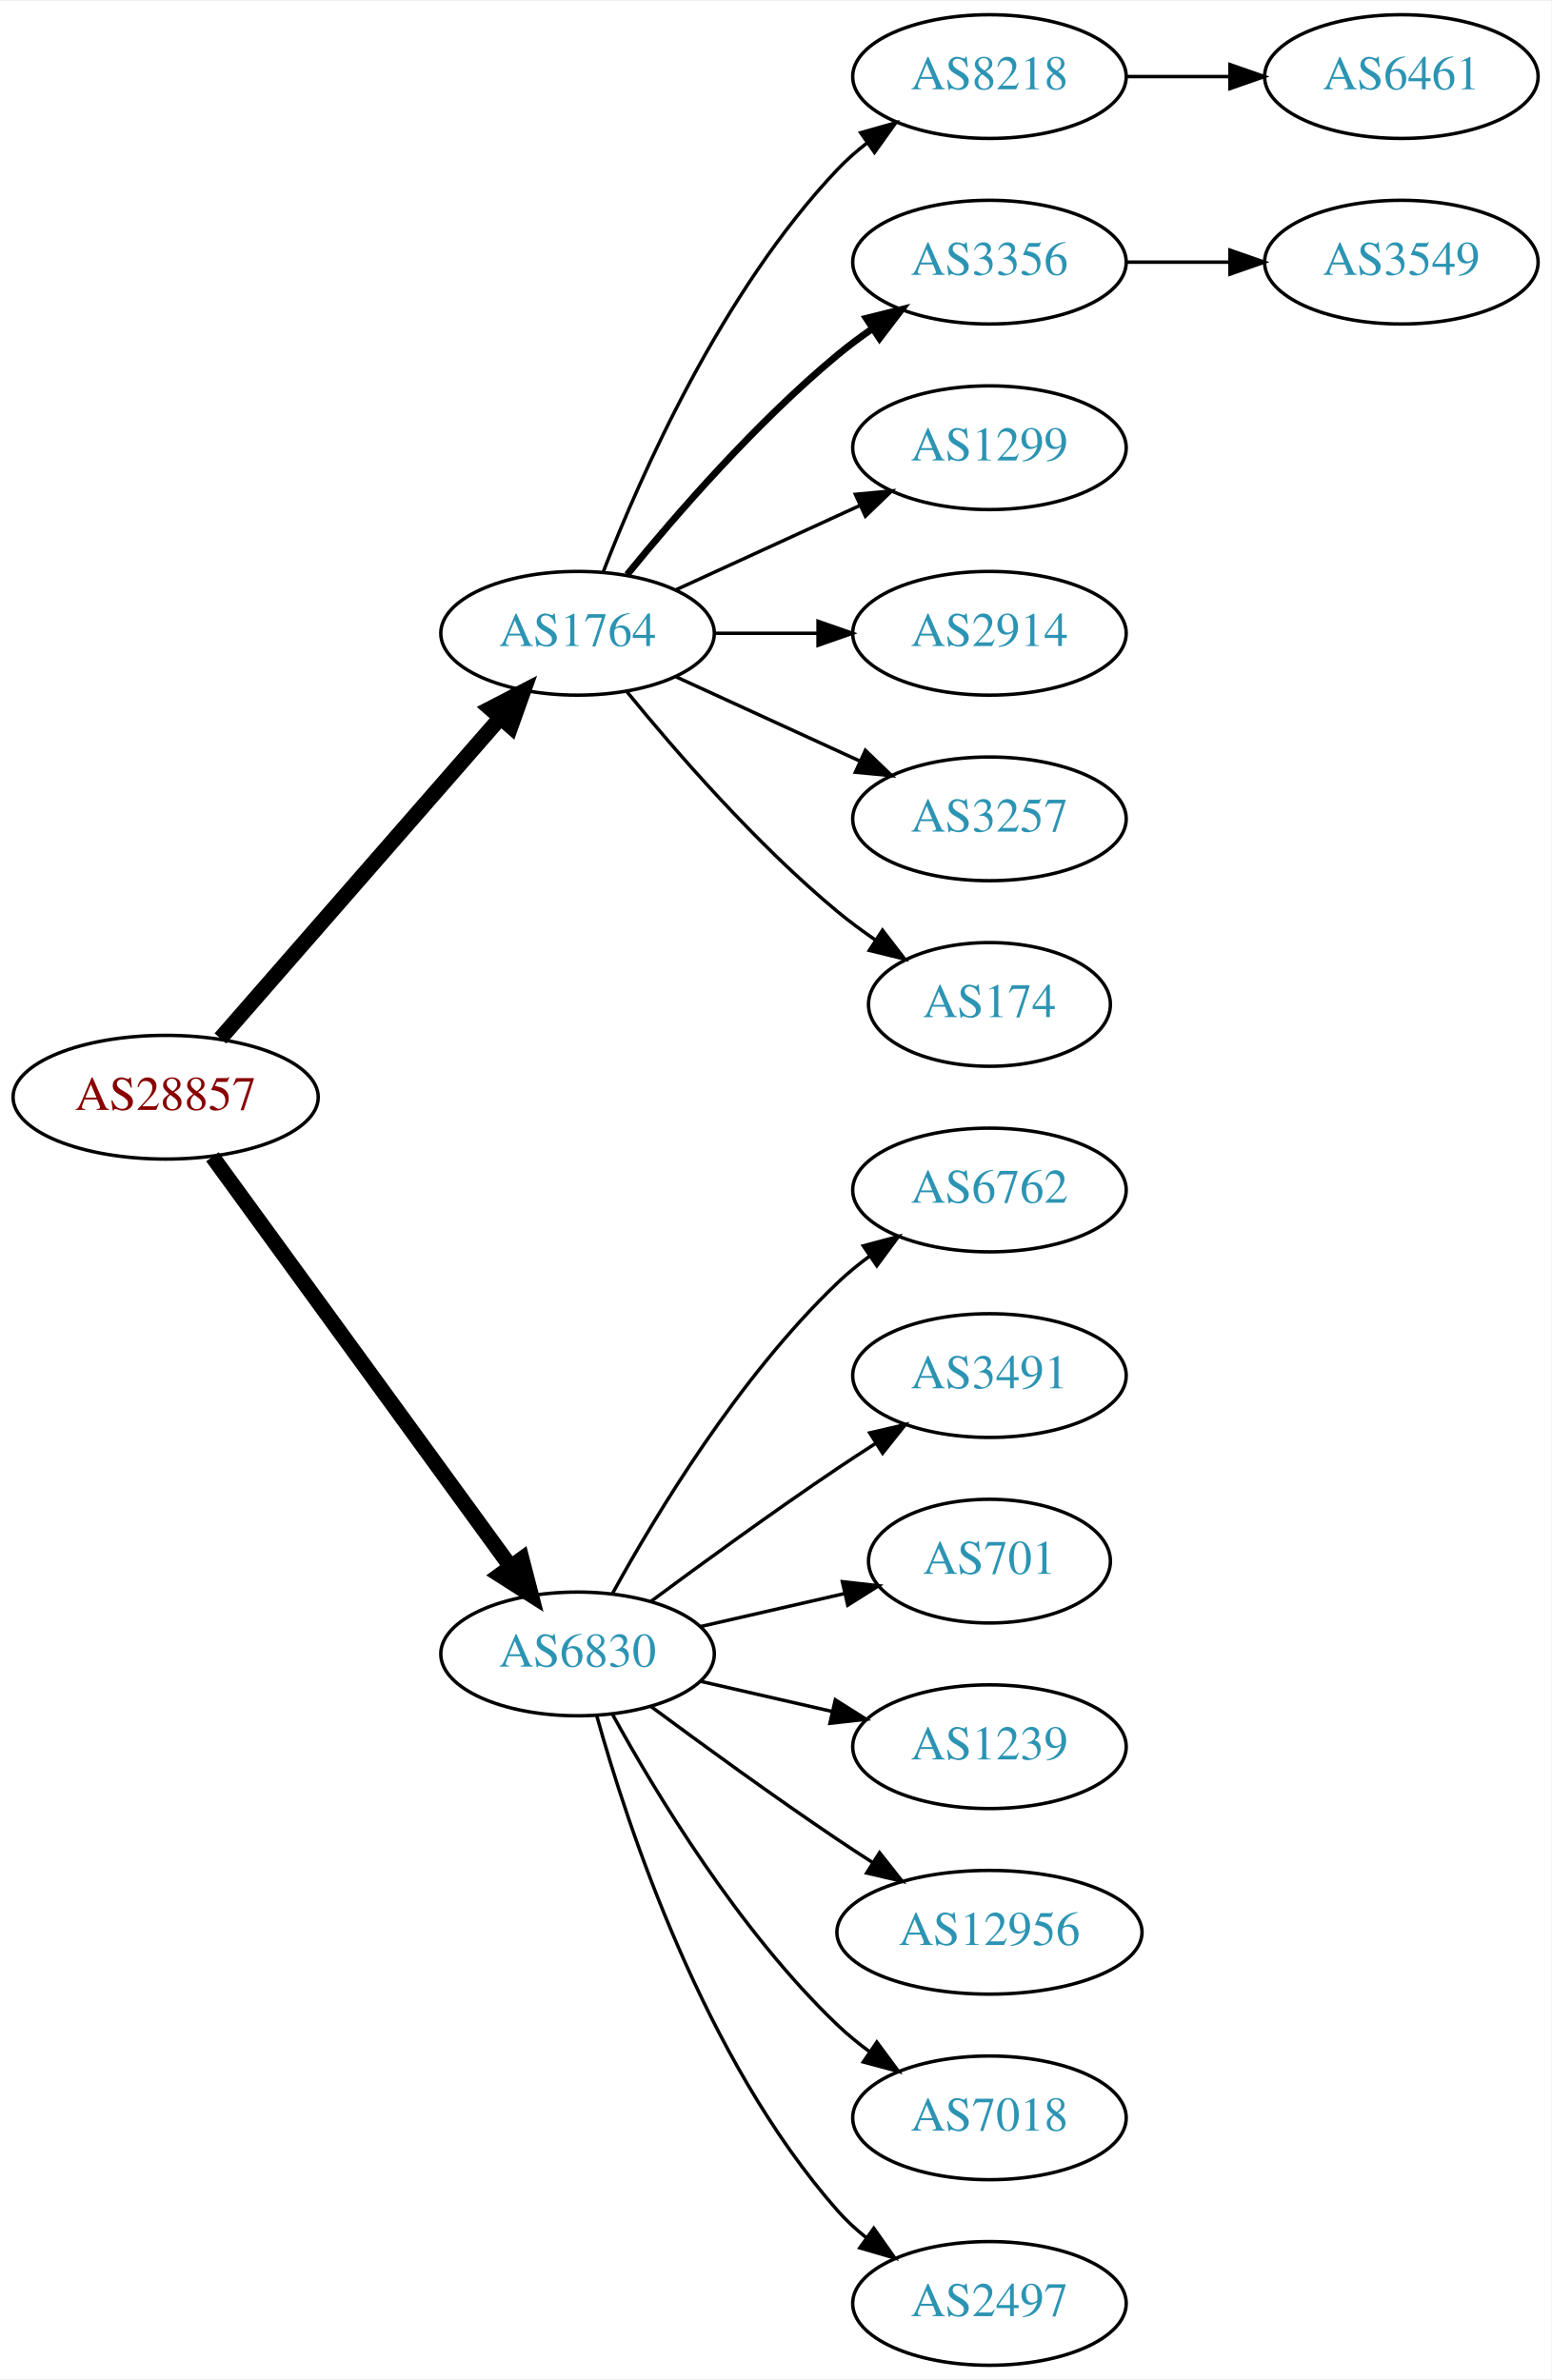
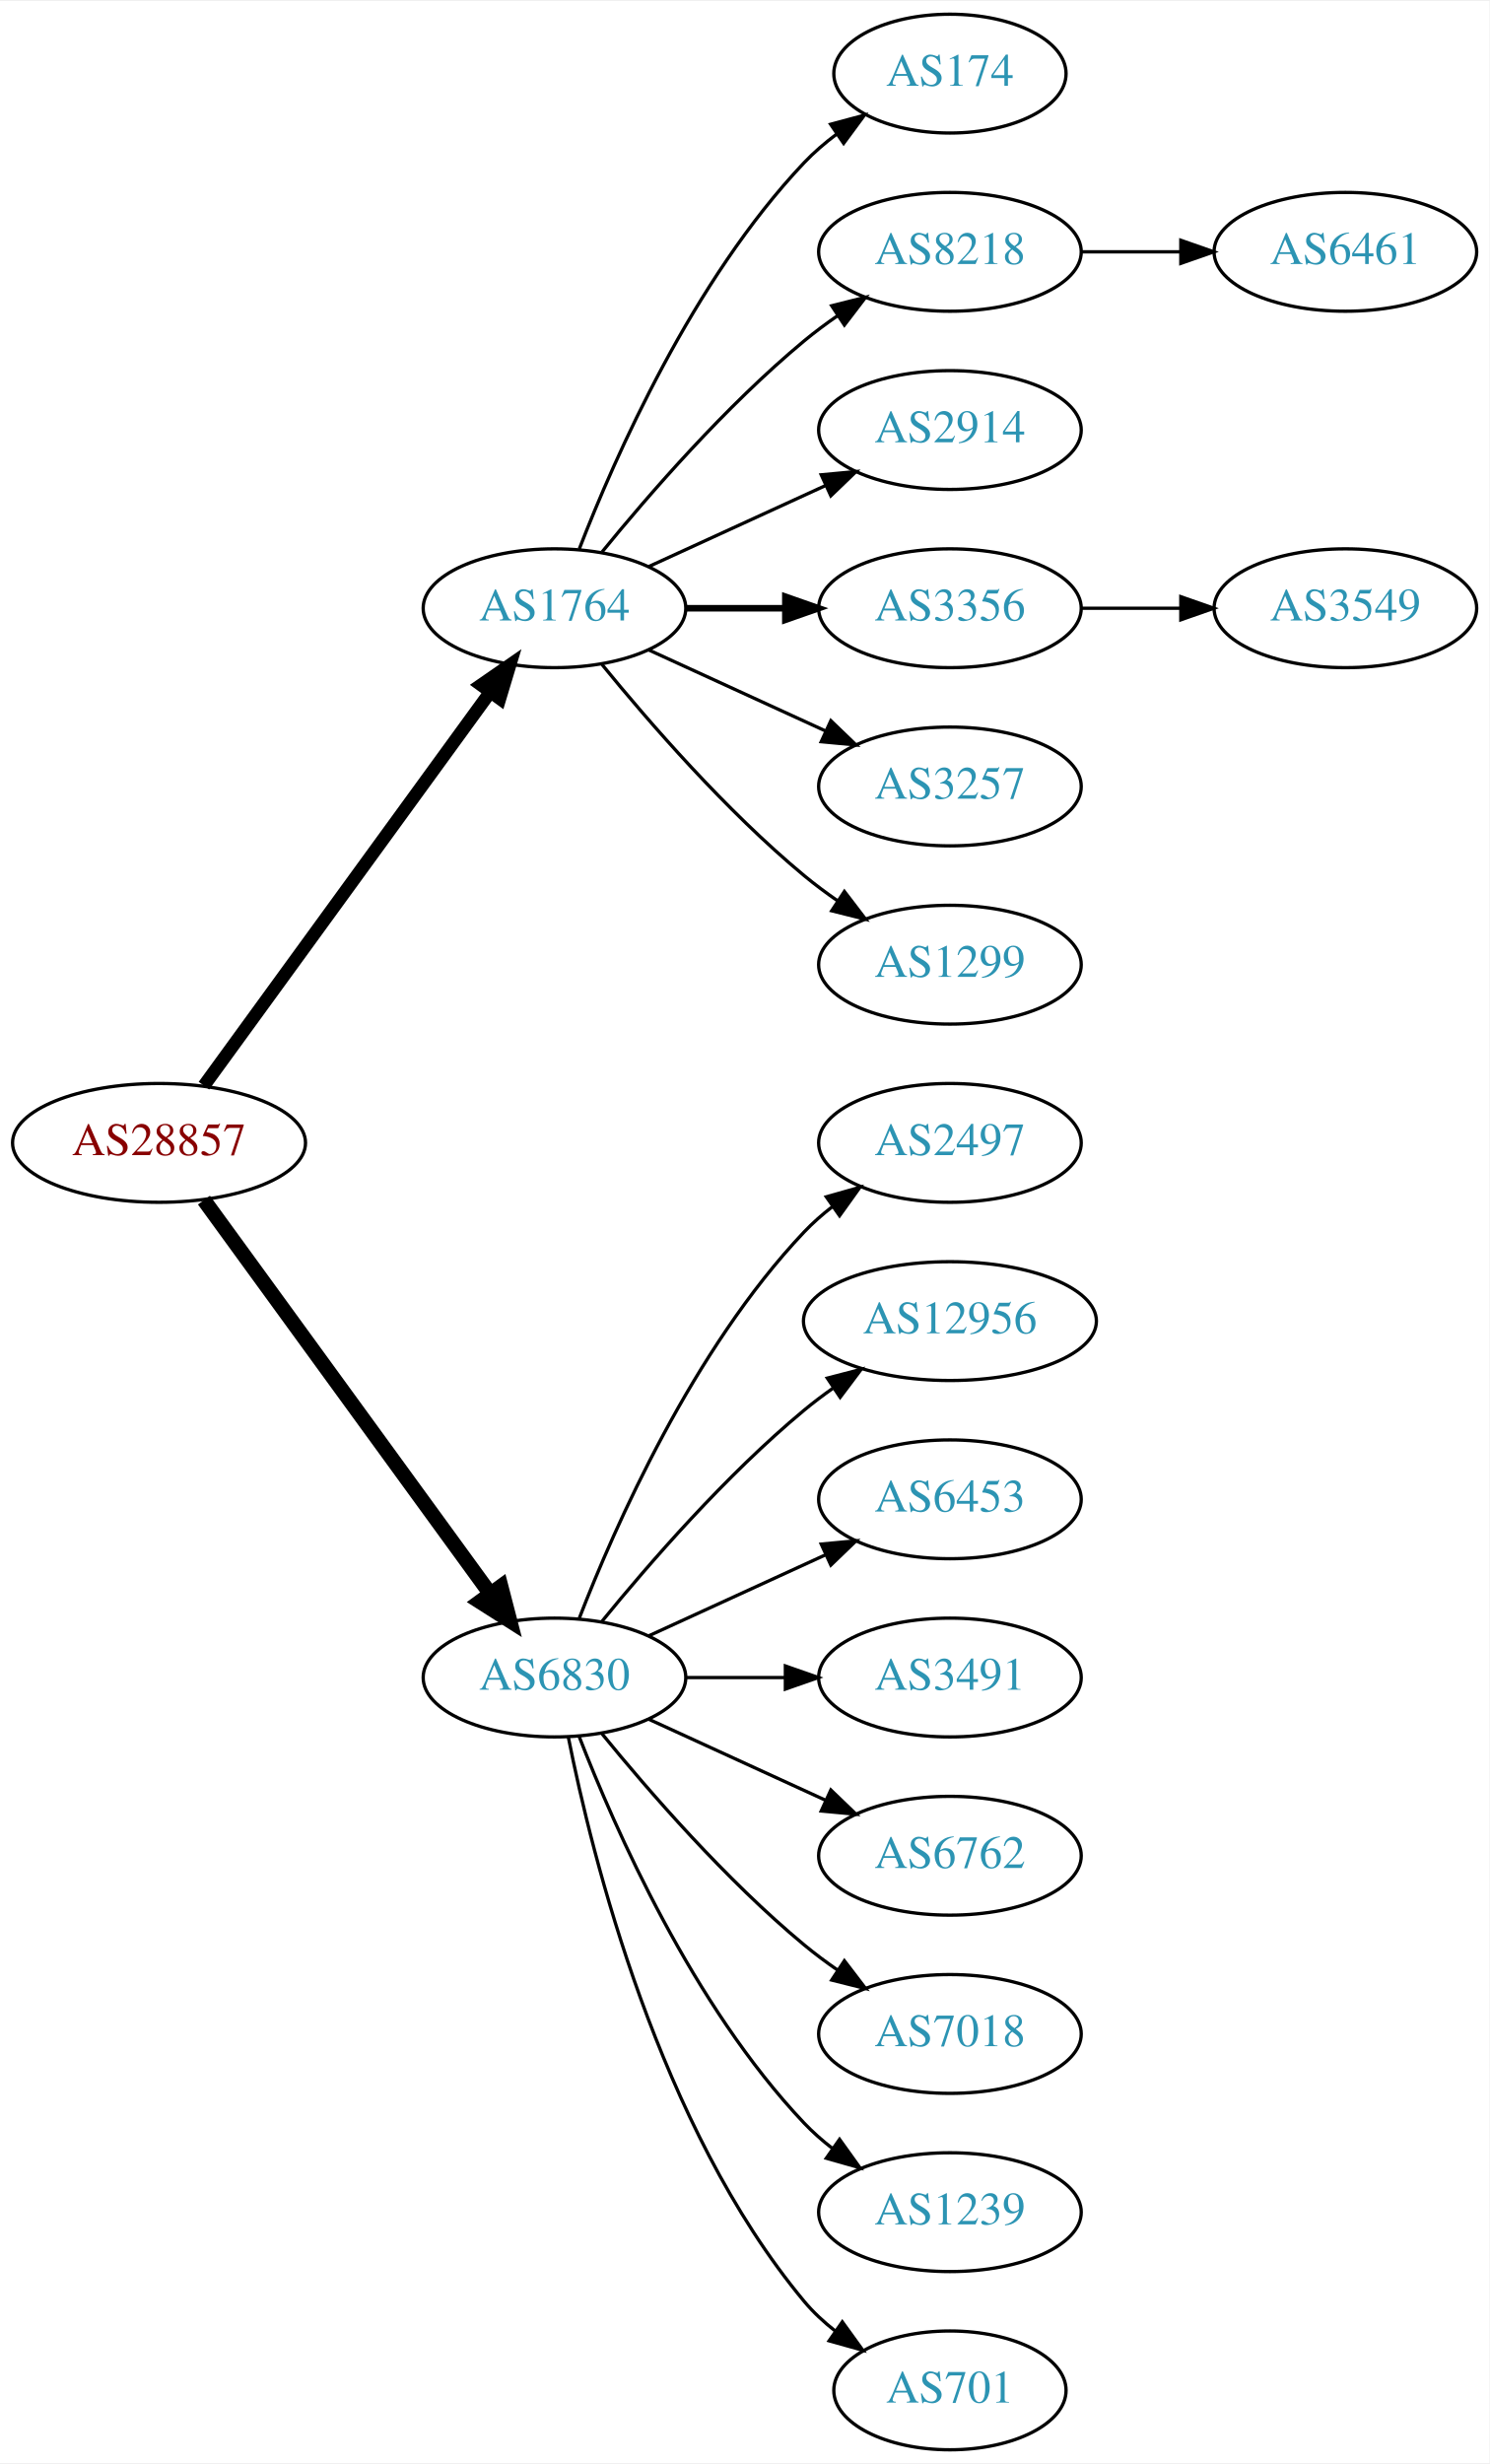
- <svg xmlns="http://www.w3.org/2000/svg" xmlns:xlink="http://www.w3.org/1999/xlink" width="451pt" height="692pt" viewBox="0.00 0.00 451.37 692.00">
-   <g id="graph0" class="graph" transform="scale(1 1) rotate(0) translate(4 688)">
-     <polygon fill="white" stroke="none" points="-4,4 -4,-688 447.37,-688 447.37,4 -4,4" />
+ <svg xmlns="http://www.w3.org/2000/svg" xmlns:xlink="http://www.w3.org/1999/xlink" width="451pt" height="746pt" viewBox="0.00 0.00 451.37 746.00">
+   <g id="graph0" class="graph" transform="scale(1 1) rotate(0) translate(4 742)">
+     <polygon fill="white" stroke="none" points="-4,4 -4,-742 447.37,-742 447.37,4 -4,4" />
    <g id="node1" class="node">
      <g id="a_node1">
        <a xlink:href="/asn/28857" xlink:title="AS28857 ~ DXC Technology Austria GmbH [AT]">
-           <ellipse fill="#ffffff" stroke="black" cx="44.196" cy="-369" rx="44.393" ry="18" />
-           <text text-anchor="middle" x="44.196" y="-365.3" font-family="Times,serif" font-size="14.00" fill="#880000">AS28857</text>
+           <ellipse fill="#ffffff" stroke="black" cx="44.196" cy="-396" rx="44.393" ry="18" />
+           <text text-anchor="middle" x="44.196" y="-392.3" font-family="Times,serif" font-size="14.00" fill="#880000">AS28857</text>
        </a>
      </g>
    </g>
    <g id="node2" class="node">
      <g id="a_node2">
        <a xlink:href="/asn/1764" xlink:title="AS1764 ~ NEXTLAYER-AS [AT]">
-           <ellipse fill="#ffffff" stroke="black" cx="164.039" cy="-504" rx="39.794" ry="18" />
-           <text text-anchor="middle" x="164.039" y="-500.3" font-family="Times,serif" font-size="14.00" fill="#2c94b3">AS1764</text>
+           <ellipse fill="#ffffff" stroke="black" cx="164.039" cy="-558" rx="39.794" ry="18" />
+           <text text-anchor="middle" x="164.039" y="-554.3" font-family="Times,serif" font-size="14.00" fill="#2c94b3">AS1764</text>
        </a>
      </g>
    </g>
    <g id="edge1" class="edge">
-       <path fill="none" stroke="black" stroke-width="4.5" d="M60.121,-386.098C80.663,-409.631 117.782,-452.155 141.379,-479.187" />
-       <polygon fill="black" stroke="black" stroke-width="4.5" points="138.692,-482.097 148.235,-487.041 144.625,-476.918 138.692,-482.097" />
+       <path fill="none" stroke="black" stroke-width="3.938" d="M57.807,-413.337C78.628,-441.96 120.29,-499.233 144.479,-532.486" />
+       <polygon fill="black" stroke="black" stroke-width="3.938" points="141.805,-534.76 150.518,-540.788 147.466,-530.642 141.805,-534.76" />
    </g>
    <g id="node3" class="node">
      <g id="a_node3">
        <a xlink:href="/asn/6830" xlink:title="AS6830 ~ LGI-UPC [AT]">
-           <ellipse fill="#ffffff" stroke="black" cx="164.039" cy="-207" rx="39.794" ry="18" />
-           <text text-anchor="middle" x="164.039" y="-203.3" font-family="Times,serif" font-size="14.00" fill="#2c94b3">AS6830</text>
+           <ellipse fill="#ffffff" stroke="black" cx="164.039" cy="-234" rx="39.794" ry="18" />
+           <text text-anchor="middle" x="164.039" y="-230.3" font-family="Times,serif" font-size="14.00" fill="#2c94b3">AS6830</text>
        </a>
      </g>
    </g>
    <g id="edge2" class="edge">
-       <path fill="none" stroke="black" stroke-width="4.5" d="M57.807,-351.663C78.628,-323.04 120.29,-265.767 144.479,-232.514" />
-       <polygon fill="black" stroke="black" stroke-width="4.5" points="147.82,-234.615 150.518,-224.212 141.451,-229.983 147.82,-234.615" />
+       <path fill="none" stroke="black" stroke-width="4.5" d="M57.807,-378.663C78.628,-350.04 120.29,-292.767 144.479,-259.514" />
+       <polygon fill="black" stroke="black" stroke-width="4.5" points="147.82,-261.615 150.518,-251.212 141.451,-256.983 147.82,-261.615" />
    </g>
    <g id="node4" class="node">
      <g id="a_node4">
+         <a xlink:href="/asn/174" xlink:title="AS174 ~ Cogent Communications [US]">
+           <ellipse fill="#ffffff" stroke="black" cx="283.881" cy="-720" rx="35.194" ry="18" />
+           <text text-anchor="middle" x="283.881" y="-716.3" font-family="Times,serif" font-size="14.00" fill="#2c94b3">AS174</text>
+         </a>
+       </g>
+     </g>
+     <g id="edge3" class="edge">
+       <path fill="none" stroke="black" d="M171.562,-575.994C182.312,-603.728 205.969,-657.429 239.685,-693 242.628,-696.105 246.001,-699.001 249.537,-701.655" />
+       <polygon fill="black" stroke="black" points="247.722,-704.654 257.956,-707.397 251.666,-698.871 247.722,-704.654" />
+     </g>
+     <g id="node5" class="node">
+       <g id="a_node5">
        <a xlink:href="/asn/8218" xlink:title="AS8218 ~ legacy Neotelecoms [FR]">
          <ellipse fill="#ffffff" stroke="black" cx="283.881" cy="-666" rx="39.794" ry="18" />
          <text text-anchor="middle" x="283.881" y="-662.3" font-family="Times,serif" font-size="14.00" fill="#2c94b3">AS8218</text>
        </a>
      </g>
    </g>
-     <g id="edge3" class="edge">
-       <path fill="none" stroke="black" d="M171.562,-521.994C182.312,-549.728 205.969,-603.429 239.685,-639 242.271,-641.728 245.188,-644.294 248.257,-646.677" />
-       <polygon fill="black" stroke="black" points="246.411,-649.658 256.605,-652.543 250.435,-643.93 246.411,-649.658" />
-     </g>
-     <g id="node5" class="node">
-       <g id="a_node5">
-         <a xlink:href="/asn/3356" xlink:title="AS3356 ~ Level 3 Parent, LLC [US]">
-           <ellipse fill="#ffffff" stroke="black" cx="283.881" cy="-612" rx="39.794" ry="18" />
-           <text text-anchor="middle" x="283.881" y="-608.3" font-family="Times,serif" font-size="14.00" fill="#2c94b3">AS3356</text>
-         </a>
-       </g>
-     </g>
    <g id="edge4" class="edge">
-       <path fill="none" stroke="black" stroke-width="2" d="M178.458,-521.065C192.572,-538.375 215.987,-565.345 239.685,-585 242.901,-587.668 246.402,-590.27 249.972,-592.741" />
-       <polygon fill="black" stroke="black" stroke-width="2" points="248.05,-595.666 258.329,-598.236 251.896,-589.817 248.05,-595.666" />
+       <path fill="none" stroke="black" d="M178.458,-575.065C192.572,-592.375 215.987,-619.345 239.685,-639 242.901,-641.668 246.402,-644.27 249.972,-646.741" />
+       <polygon fill="black" stroke="black" points="248.05,-649.666 258.329,-652.236 251.896,-643.817 248.05,-649.666" />
    </g>
    <g id="node6" class="node">
      <g id="a_node6">
-         <a xlink:href="/asn/1299" xlink:title="AS1299 ~ Telia Carrier [EU]">
-           <ellipse fill="#ffffff" stroke="black" cx="283.881" cy="-558" rx="39.794" ry="18" />
-           <text text-anchor="middle" x="283.881" y="-554.3" font-family="Times,serif" font-size="14.00" fill="#2c94b3">AS1299</text>
+         <a xlink:href="/asn/2914" xlink:title="AS2914 ~ NTT America, Inc. [US]">
+           <ellipse fill="#ffffff" stroke="black" cx="283.881" cy="-612" rx="39.794" ry="18" />
+           <text text-anchor="middle" x="283.881" y="-608.3" font-family="Times,serif" font-size="14.00" fill="#2c94b3">AS2914</text>
        </a>
      </g>
    </g>
    <g id="edge5" class="edge">
-       <path fill="none" stroke="black" d="M192.667,-516.661C208.624,-523.973 228.895,-533.261 246.178,-541.181" />
-       <polygon fill="black" stroke="black" points="244.876,-544.435 255.425,-545.419 247.793,-538.071 244.876,-544.435" />
+       <path fill="none" stroke="black" d="M192.667,-570.661C208.624,-577.973 228.895,-587.261 246.178,-595.181" />
+       <polygon fill="black" stroke="black" points="244.876,-598.435 255.425,-599.419 247.793,-592.071 244.876,-598.435" />
    </g>
    <g id="node7" class="node">
      <g id="a_node7">
-         <a xlink:href="/asn/2914" xlink:title="AS2914 ~ NTT America, Inc. [US]">
-           <ellipse fill="#ffffff" stroke="black" cx="283.881" cy="-504" rx="39.794" ry="18" />
-           <text text-anchor="middle" x="283.881" y="-500.3" font-family="Times,serif" font-size="14.00" fill="#2c94b3">AS2914</text>
+         <a xlink:href="/asn/3356" xlink:title="AS3356 ~ Level 3 Parent, LLC [US]">
+           <ellipse fill="#ffffff" stroke="black" cx="283.881" cy="-558" rx="39.794" ry="18" />
+           <text text-anchor="middle" x="283.881" y="-554.3" font-family="Times,serif" font-size="14.00" fill="#2c94b3">AS3356</text>
        </a>
      </g>
    </g>
    <g id="edge6" class="edge">
-       <path fill="none" stroke="black" d="M203.951,-504C213.505,-504 223.854,-504 233.817,-504" />
-       <polygon fill="black" stroke="black" points="234.009,-507.5 244.009,-504 234.009,-500.5 234.009,-507.5" />
+       <path fill="none" stroke="black" stroke-width="2" d="M203.951,-558C213.505,-558 223.854,-558 233.817,-558" />
+       <polygon fill="black" stroke="black" stroke-width="2" points="234.009,-561.5 244.009,-558 234.009,-554.5 234.009,-561.5" />
    </g>
    <g id="node8" class="node">
      <g id="a_node8">
        <a xlink:href="/asn/3257" xlink:title="AS3257 ~ GTT [DE]">
-           <ellipse fill="#ffffff" stroke="black" cx="283.881" cy="-450" rx="39.794" ry="18" />
-           <text text-anchor="middle" x="283.881" y="-446.3" font-family="Times,serif" font-size="14.00" fill="#2c94b3">AS3257</text>
+           <ellipse fill="#ffffff" stroke="black" cx="283.881" cy="-504" rx="39.794" ry="18" />
+           <text text-anchor="middle" x="283.881" y="-500.3" font-family="Times,serif" font-size="14.00" fill="#2c94b3">AS3257</text>
        </a>
      </g>
    </g>
    <g id="edge7" class="edge">
-       <path fill="none" stroke="black" d="M192.667,-491.339C208.624,-484.027 228.895,-474.739 246.178,-466.819" />
-       <polygon fill="black" stroke="black" points="247.793,-469.929 255.425,-462.581 244.876,-463.565 247.793,-469.929" />
+       <path fill="none" stroke="black" d="M192.667,-545.339C208.624,-538.027 228.895,-528.739 246.178,-520.819" />
+       <polygon fill="black" stroke="black" points="247.793,-523.929 255.425,-516.581 244.876,-517.565 247.793,-523.929" />
    </g>
    <g id="node9" class="node">
      <g id="a_node9">
-         <a xlink:href="/asn/174" xlink:title="AS174 ~ Cogent Communications [US]">
-           <ellipse fill="#ffffff" stroke="black" cx="283.881" cy="-396" rx="35.194" ry="18" />
-           <text text-anchor="middle" x="283.881" y="-392.3" font-family="Times,serif" font-size="14.00" fill="#2c94b3">AS174</text>
+         <a xlink:href="/asn/1299" xlink:title="AS1299 ~ Telia Carrier [EU]">
+           <ellipse fill="#ffffff" stroke="black" cx="283.881" cy="-450" rx="39.794" ry="18" />
+           <text text-anchor="middle" x="283.881" y="-446.3" font-family="Times,serif" font-size="14.00" fill="#2c94b3">AS1299</text>
        </a>
      </g>
    </g>
    <g id="edge8" class="edge">
-       <path fill="none" stroke="black" d="M178.458,-486.935C192.572,-469.625 215.987,-442.655 239.685,-423 243.148,-420.128 246.941,-417.331 250.795,-414.692" />
-       <polygon fill="black" stroke="black" points="252.757,-417.592 259.228,-409.203 248.938,-411.725 252.757,-417.592" />
+       <path fill="none" stroke="black" d="M178.458,-540.935C192.572,-523.625 215.987,-496.655 239.685,-477 242.901,-474.332 246.402,-471.73 249.972,-469.259" />
+       <polygon fill="black" stroke="black" points="251.896,-472.183 258.329,-463.764 248.05,-466.334 251.896,-472.183" />
    </g>
    <g id="node12" class="node">
      <g id="a_node12">
-         <a xlink:href="/asn/6762" xlink:title="AS6762 ~ TELECOM ITALIA SPARKLE S.p.A. [IT]">
-           <ellipse fill="#ffffff" stroke="black" cx="283.881" cy="-342" rx="39.794" ry="18" />
-           <text text-anchor="middle" x="283.881" y="-338.3" font-family="Times,serif" font-size="14.00" fill="#2c94b3">AS6762</text>
+         <a xlink:href="/asn/2497" xlink:title="AS2497 ~ Internet Initiative Japan Inc. [JP]">
+           <ellipse fill="#ffffff" stroke="black" cx="283.881" cy="-396" rx="39.794" ry="18" />
+           <text text-anchor="middle" x="283.881" y="-392.3" font-family="Times,serif" font-size="14.00" fill="#2c94b3">AS2497</text>
        </a>
      </g>
    </g>
    <g id="edge11" class="edge">
-       <path fill="none" stroke="black" d="M174.28,-224.713C186.825,-247.561 211.002,-287.611 239.685,-315 242.553,-317.739 245.742,-320.347 249.051,-322.785" />
-       <polygon fill="black" stroke="black" points="247.175,-325.742 257.411,-328.477 251.114,-319.956 247.175,-325.742" />
+       <path fill="none" stroke="black" d="M171.562,-251.994C182.312,-279.728 205.969,-333.429 239.685,-369 242.271,-371.728 245.188,-374.294 248.257,-376.677" />
+       <polygon fill="black" stroke="black" points="246.411,-379.658 256.605,-382.543 250.435,-373.93 246.411,-379.658" />
    </g>
    <g id="node13" class="node">
      <g id="a_node13">
-         <a xlink:href="/asn/3491" xlink:title="AS3491 ~ PCCW Global, Inc. [US]">
-           <ellipse fill="#ffffff" stroke="black" cx="283.881" cy="-288" rx="39.794" ry="18" />
-           <text text-anchor="middle" x="283.881" y="-284.3" font-family="Times,serif" font-size="14.00" fill="#2c94b3">AS3491</text>
+         <a xlink:href="/asn/12956" xlink:title="AS12956 ~ TELXIUS [ES]">
+           <ellipse fill="#ffffff" stroke="black" cx="283.881" cy="-342" rx="44.393" ry="18" />
+           <text text-anchor="middle" x="283.881" y="-338.3" font-family="Times,serif" font-size="14.00" fill="#2c94b3">AS12956</text>
        </a>
      </g>
    </g>
    <g id="edge12" class="edge">
-       <path fill="none" stroke="black" d="M185.369,-222.277C200.231,-233.304 220.976,-248.407 239.685,-261 243.234,-263.389 246.984,-265.839 250.733,-268.242" />
-       <polygon fill="black" stroke="black" points="249.059,-271.325 259.381,-273.712 252.801,-265.409 249.059,-271.325" />
+       <path fill="none" stroke="black" d="M178.458,-251.065C192.572,-268.375 215.987,-295.345 239.685,-315 242.423,-317.271 245.367,-319.494 248.384,-321.63" />
+       <polygon fill="black" stroke="black" points="246.716,-324.725 256.973,-327.379 250.61,-318.908 246.716,-324.725" />
    </g>
    <g id="node14" class="node">
      <g id="a_node14">
-         <a xlink:href="/asn/701" xlink:title="AS701 ~ UUNET [US]">
-           <ellipse fill="#ffffff" stroke="black" cx="283.881" cy="-234" rx="35.194" ry="18" />
-           <text text-anchor="middle" x="283.881" y="-230.3" font-family="Times,serif" font-size="14.00" fill="#2c94b3">AS701</text>
+         <a xlink:href="/asn/6453" xlink:title="AS6453 ~ TATA COMMUNICATIONS (AMERICA) INC [US]">
+           <ellipse fill="#ffffff" stroke="black" cx="283.881" cy="-288" rx="39.794" ry="18" />
+           <text text-anchor="middle" x="283.881" y="-284.3" font-family="Times,serif" font-size="14.00" fill="#2c94b3">AS6453</text>
        </a>
      </g>
    </g>
    <g id="edge13" class="edge">
-       <path fill="none" stroke="black" d="M199.758,-214.955C212.85,-217.955 227.873,-221.396 241.513,-224.522" />
-       <polygon fill="black" stroke="black" points="241.091,-228.016 251.621,-226.838 242.655,-221.193 241.091,-228.016" />
+       <path fill="none" stroke="black" d="M192.667,-246.661C208.624,-253.973 228.895,-263.261 246.178,-271.181" />
+       <polygon fill="black" stroke="black" points="244.876,-274.435 255.425,-275.419 247.793,-268.071 244.876,-274.435" />
    </g>
    <g id="node15" class="node">
      <g id="a_node15">
-         <a xlink:href="/asn/1239" xlink:title="AS1239 ~ Sprint [US]">
-           <ellipse fill="#ffffff" stroke="black" cx="283.881" cy="-180" rx="39.794" ry="18" />
-           <text text-anchor="middle" x="283.881" y="-176.3" font-family="Times,serif" font-size="14.00" fill="#2c94b3">AS1239</text>
+         <a xlink:href="/asn/3491" xlink:title="AS3491 ~ PCCW Global, Inc. [US]">
+           <ellipse fill="#ffffff" stroke="black" cx="283.881" cy="-234" rx="39.794" ry="18" />
+           <text text-anchor="middle" x="283.881" y="-230.3" font-family="Times,serif" font-size="14.00" fill="#2c94b3">AS3491</text>
        </a>
      </g>
    </g>
    <g id="edge14" class="edge">
-       <path fill="none" stroke="black" d="M199.758,-199.045C211.758,-196.296 225.379,-193.175 238.071,-190.267" />
-       <polygon fill="black" stroke="black" points="239.037,-193.636 248.003,-187.991 237.474,-186.813 239.037,-193.636" />
+       <path fill="none" stroke="black" d="M203.951,-234C213.505,-234 223.854,-234 233.817,-234" />
+       <polygon fill="black" stroke="black" points="234.009,-237.5 244.009,-234 234.009,-230.5 234.009,-237.5" />
    </g>
    <g id="node16" class="node">
      <g id="a_node16">
-         <a xlink:href="/asn/12956" xlink:title="AS12956 ~ TELXIUS [ES]">
-           <ellipse fill="#ffffff" stroke="black" cx="283.881" cy="-126" rx="44.393" ry="18" />
-           <text text-anchor="middle" x="283.881" y="-122.3" font-family="Times,serif" font-size="14.00" fill="#2c94b3">AS12956</text>
+         <a xlink:href="/asn/6762" xlink:title="AS6762 ~ TELECOM ITALIA SPARKLE S.p.A. [IT]">
+           <ellipse fill="#ffffff" stroke="black" cx="283.881" cy="-180" rx="39.794" ry="18" />
+           <text text-anchor="middle" x="283.881" y="-176.3" font-family="Times,serif" font-size="14.00" fill="#2c94b3">AS6762</text>
        </a>
      </g>
    </g>
    <g id="edge15" class="edge">
-       <path fill="none" stroke="black" d="M185.369,-191.723C200.231,-180.696 220.976,-165.593 239.685,-153 242.975,-150.785 246.438,-148.518 249.912,-146.285" />
-       <polygon fill="black" stroke="black" points="251.909,-149.163 258.479,-140.852 248.16,-143.252 251.909,-149.163" />
+       <path fill="none" stroke="black" d="M192.667,-221.339C208.624,-214.027 228.895,-204.739 246.178,-196.819" />
+       <polygon fill="black" stroke="black" points="247.793,-199.929 255.425,-192.581 244.876,-193.565 247.793,-199.929" />
    </g>
    <g id="node17" class="node">
      <g id="a_node17">
        <a xlink:href="/asn/7018" xlink:title="AS7018 ~ AT&amp;T Services, Inc. [US]">
-           <ellipse fill="#ffffff" stroke="black" cx="283.881" cy="-72" rx="39.794" ry="18" />
-           <text text-anchor="middle" x="283.881" y="-68.3" font-family="Times,serif" font-size="14.00" fill="#2c94b3">AS7018</text>
+           <ellipse fill="#ffffff" stroke="black" cx="283.881" cy="-126" rx="39.794" ry="18" />
+           <text text-anchor="middle" x="283.881" y="-122.3" font-family="Times,serif" font-size="14.00" fill="#2c94b3">AS7018</text>
        </a>
      </g>
    </g>
    <g id="edge16" class="edge">
-       <path fill="none" stroke="black" d="M174.28,-189.287C186.825,-166.439 211.002,-126.389 239.685,-99 242.553,-96.261 245.742,-93.653 249.051,-91.215" />
-       <polygon fill="black" stroke="black" points="251.114,-94.044 257.411,-85.523 247.175,-88.258 251.114,-94.044" />
+       <path fill="none" stroke="black" d="M178.458,-216.935C192.572,-199.625 215.987,-172.655 239.685,-153 242.901,-150.332 246.402,-147.73 249.972,-145.259" />
+       <polygon fill="black" stroke="black" points="251.896,-148.183 258.329,-139.764 248.05,-142.334 251.896,-148.183" />
    </g>
    <g id="node18" class="node">
      <g id="a_node18">
-         <a xlink:href="/asn/2497" xlink:title="AS2497 ~ Internet Initiative Japan Inc. [JP]">
-           <ellipse fill="#ffffff" stroke="black" cx="283.881" cy="-18" rx="39.794" ry="18" />
-           <text text-anchor="middle" x="283.881" y="-14.3" font-family="Times,serif" font-size="14.00" fill="#2c94b3">AS2497</text>
+         <a xlink:href="/asn/1239" xlink:title="AS1239 ~ Sprint [US]">
+           <ellipse fill="#ffffff" stroke="black" cx="283.881" cy="-72" rx="39.794" ry="18" />
+           <text text-anchor="middle" x="283.881" y="-68.3" font-family="Times,serif" font-size="14.00" fill="#2c94b3">AS1239</text>
        </a>
      </g>
    </g>
    <g id="edge17" class="edge">
-       <path fill="none" stroke="black" d="M169.612,-189.054C178.517,-157.005 200.801,-89.158 239.685,-45 242.169,-42.179 245.019,-39.551 248.044,-37.129" />
-       <polygon fill="black" stroke="black" points="250.23,-39.869 256.334,-31.209 246.162,-34.172 250.23,-39.869" />
+       <path fill="none" stroke="black" d="M171.562,-216.006C182.312,-188.272 205.969,-134.571 239.685,-99 242.271,-96.272 245.188,-93.706 248.257,-91.323" />
+       <polygon fill="black" stroke="black" points="250.435,-94.07 256.605,-85.457 246.411,-88.342 250.435,-94.07" />
+     </g>
+     <g id="node19" class="node">
+       <g id="a_node19">
+         <a xlink:href="/asn/701" xlink:title="AS701 ~ UUNET [US]">
+           <ellipse fill="#ffffff" stroke="black" cx="283.881" cy="-18" rx="35.194" ry="18" />
+           <text text-anchor="middle" x="283.881" y="-14.3" font-family="Times,serif" font-size="14.00" fill="#2c94b3">AS701</text>
+         </a>
+       </g>
+     </g>
+     <g id="edge18" class="edge">
+       <path fill="none" stroke="black" d="M168.237,-215.927C175.401,-179.859 195.675,-97.875 239.685,-45 242.422,-41.712 245.667,-38.702 249.13,-35.983" />
+       <polygon fill="black" stroke="black" points="251.267,-38.761 257.471,-30.173 247.265,-33.017 251.267,-38.761" />
    </g>
    <g id="node10" class="node">
      <g id="a_node10">
        <a xlink:href="/asn/6461" xlink:title="AS6461 ~ Zayo Bandwidth [US]">
          <ellipse fill="#ffffff" stroke="black" cx="403.724" cy="-666" rx="39.794" ry="18" />
          <text text-anchor="middle" x="403.724" y="-662.3" font-family="Times,serif" font-size="14.00" fill="#2c94b3">AS6461</text>
        </a>
      </g>
    </g>
    <g id="edge9" class="edge">
      <path fill="none" stroke="black" d="M323.794,-666C333.347,-666 343.697,-666 353.659,-666" />
      <polygon fill="black" stroke="black" points="353.852,-669.5 363.852,-666 353.852,-662.5 353.852,-669.5" />
    </g>
    <g id="node11" class="node">
      <g id="a_node11">
        <a xlink:href="/asn/3549" xlink:title="AS3549 ~ Level 3 Parent, LLC [US]">
-           <ellipse fill="#ffffff" stroke="black" cx="403.724" cy="-612" rx="39.794" ry="18" />
-           <text text-anchor="middle" x="403.724" y="-608.3" font-family="Times,serif" font-size="14.00" fill="#2c94b3">AS3549</text>
+           <ellipse fill="#ffffff" stroke="black" cx="403.724" cy="-558" rx="39.794" ry="18" />
+           <text text-anchor="middle" x="403.724" y="-554.3" font-family="Times,serif" font-size="14.00" fill="#2c94b3">AS3549</text>
        </a>
      </g>
    </g>
    <g id="edge10" class="edge">
-       <path fill="none" stroke="black" d="M323.794,-612C333.347,-612 343.697,-612 353.659,-612" />
-       <polygon fill="black" stroke="black" points="353.852,-615.5 363.852,-612 353.852,-608.5 353.852,-615.5" />
+       <path fill="none" stroke="black" d="M323.794,-558C333.347,-558 343.697,-558 353.659,-558" />
+       <polygon fill="black" stroke="black" points="353.852,-561.5 363.852,-558 353.852,-554.5 353.852,-561.5" />
    </g>
  </g>
</svg>
